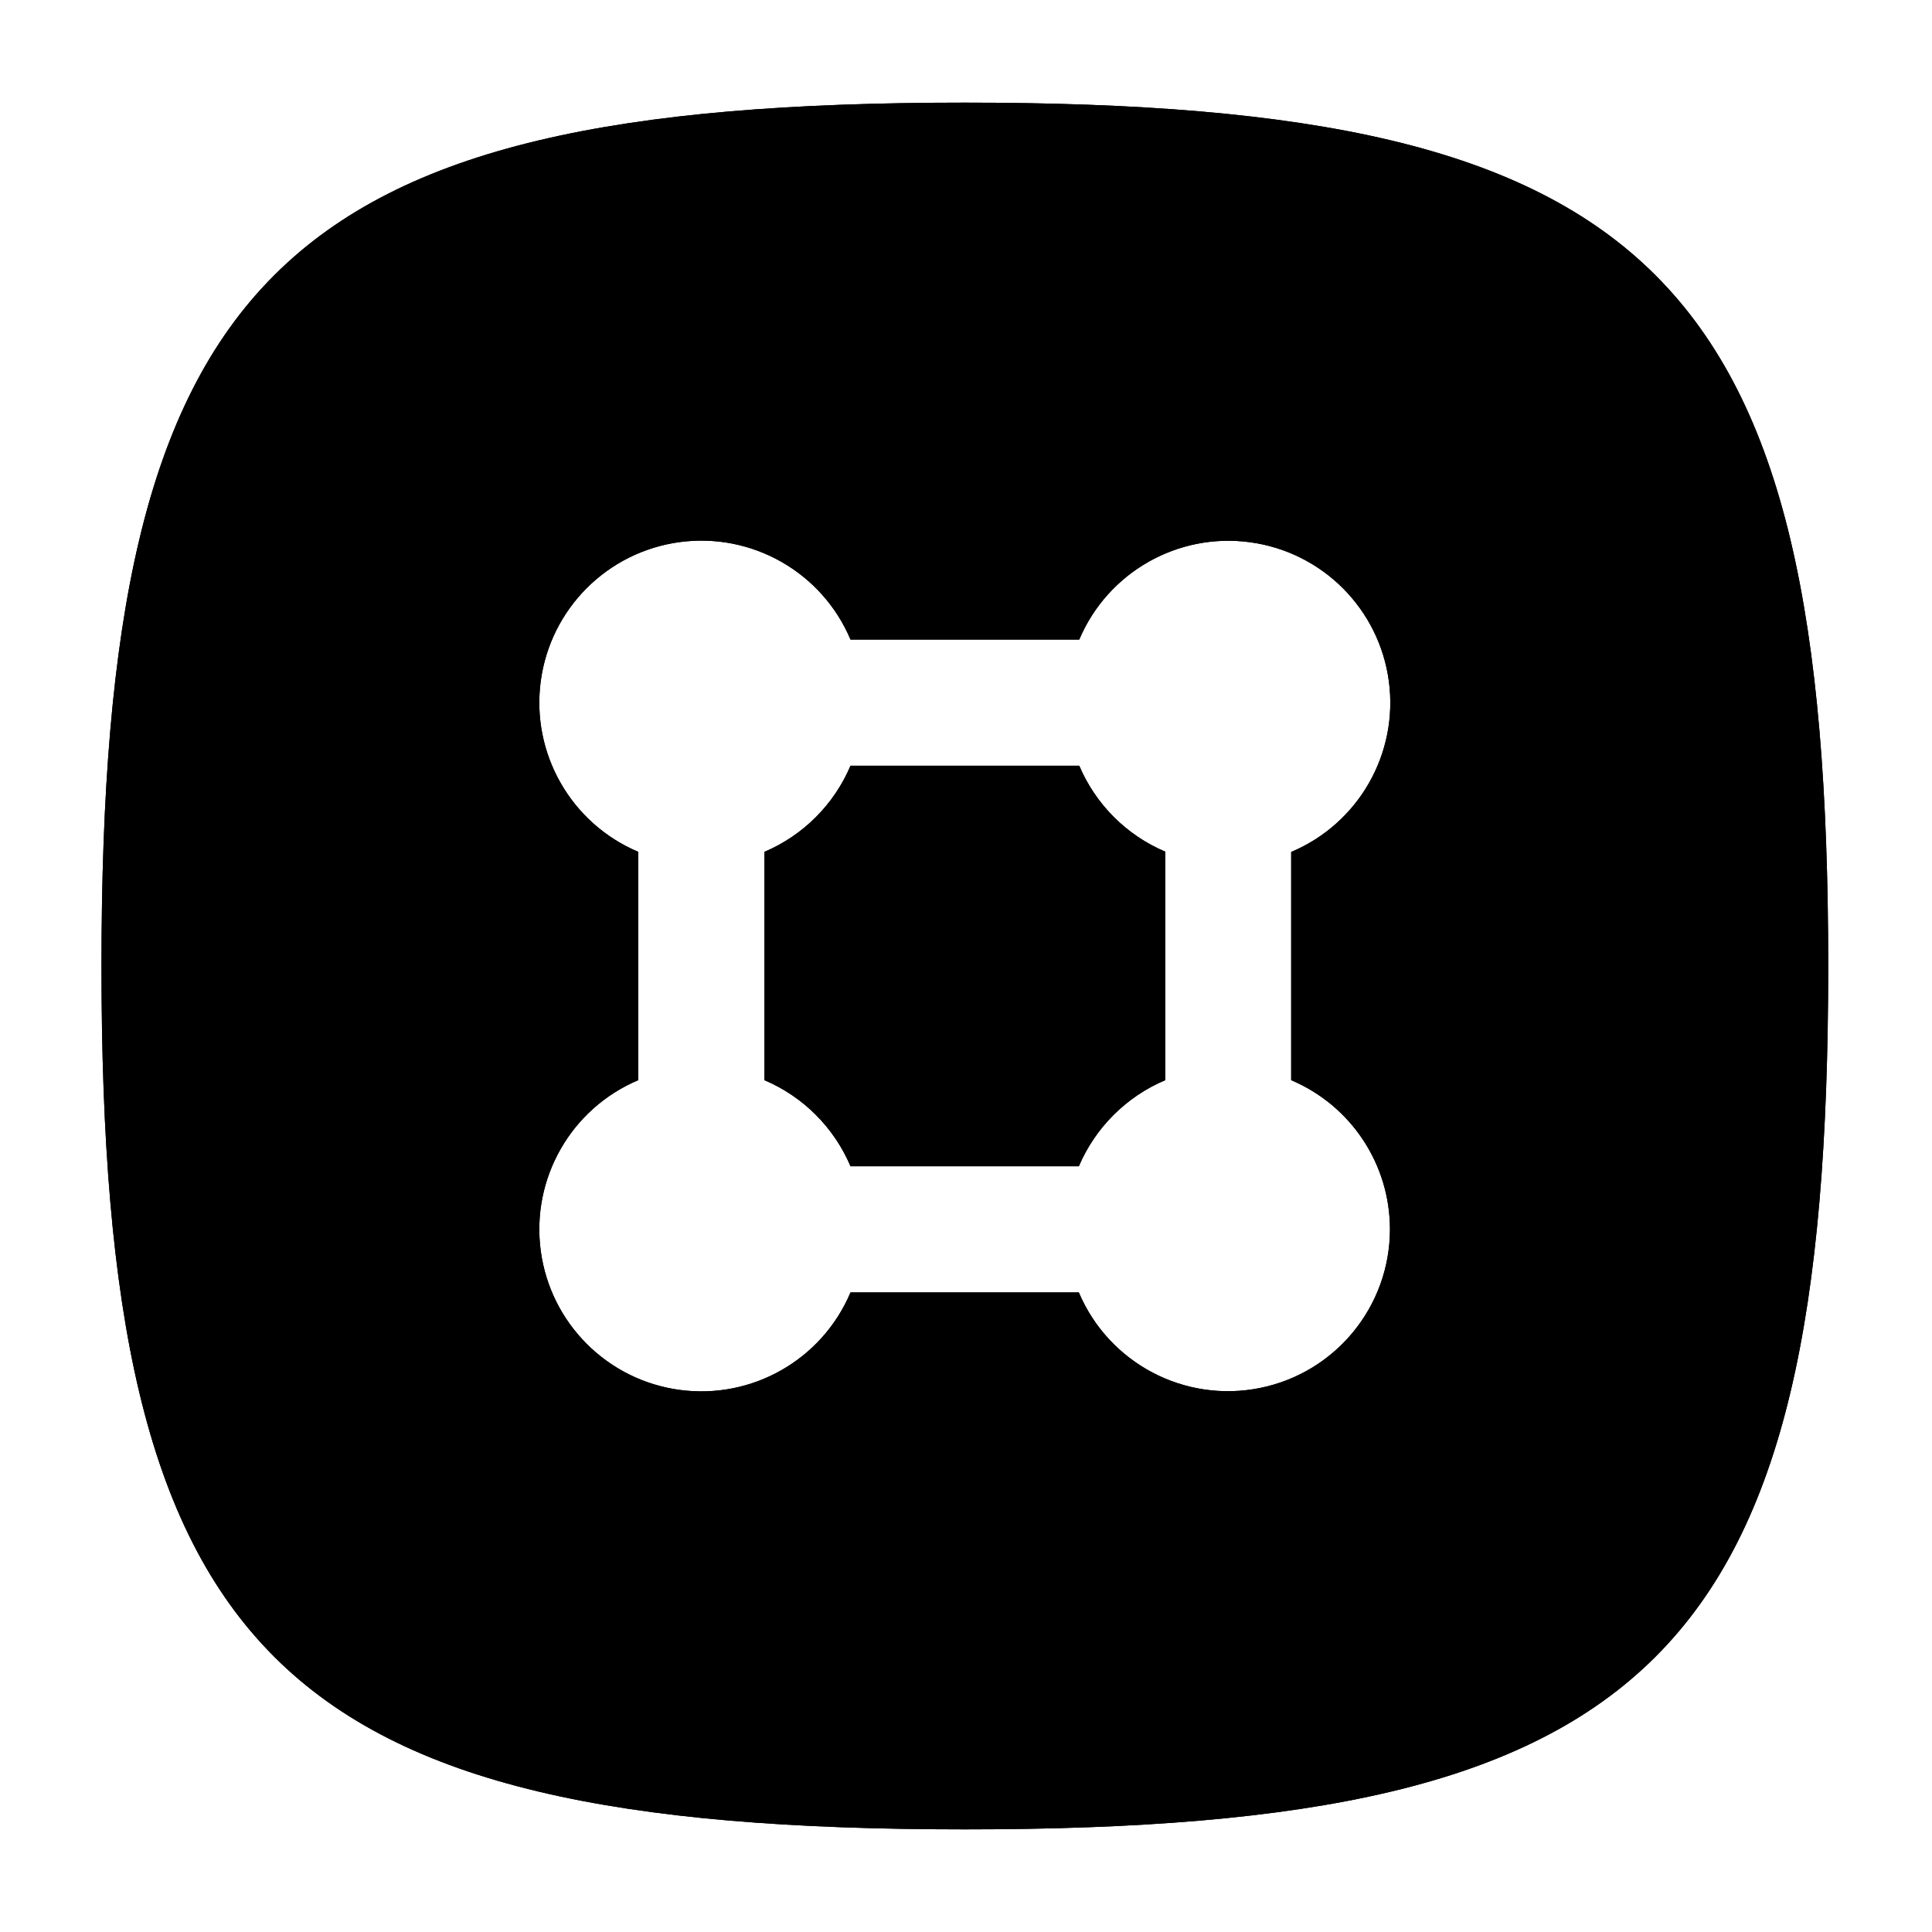
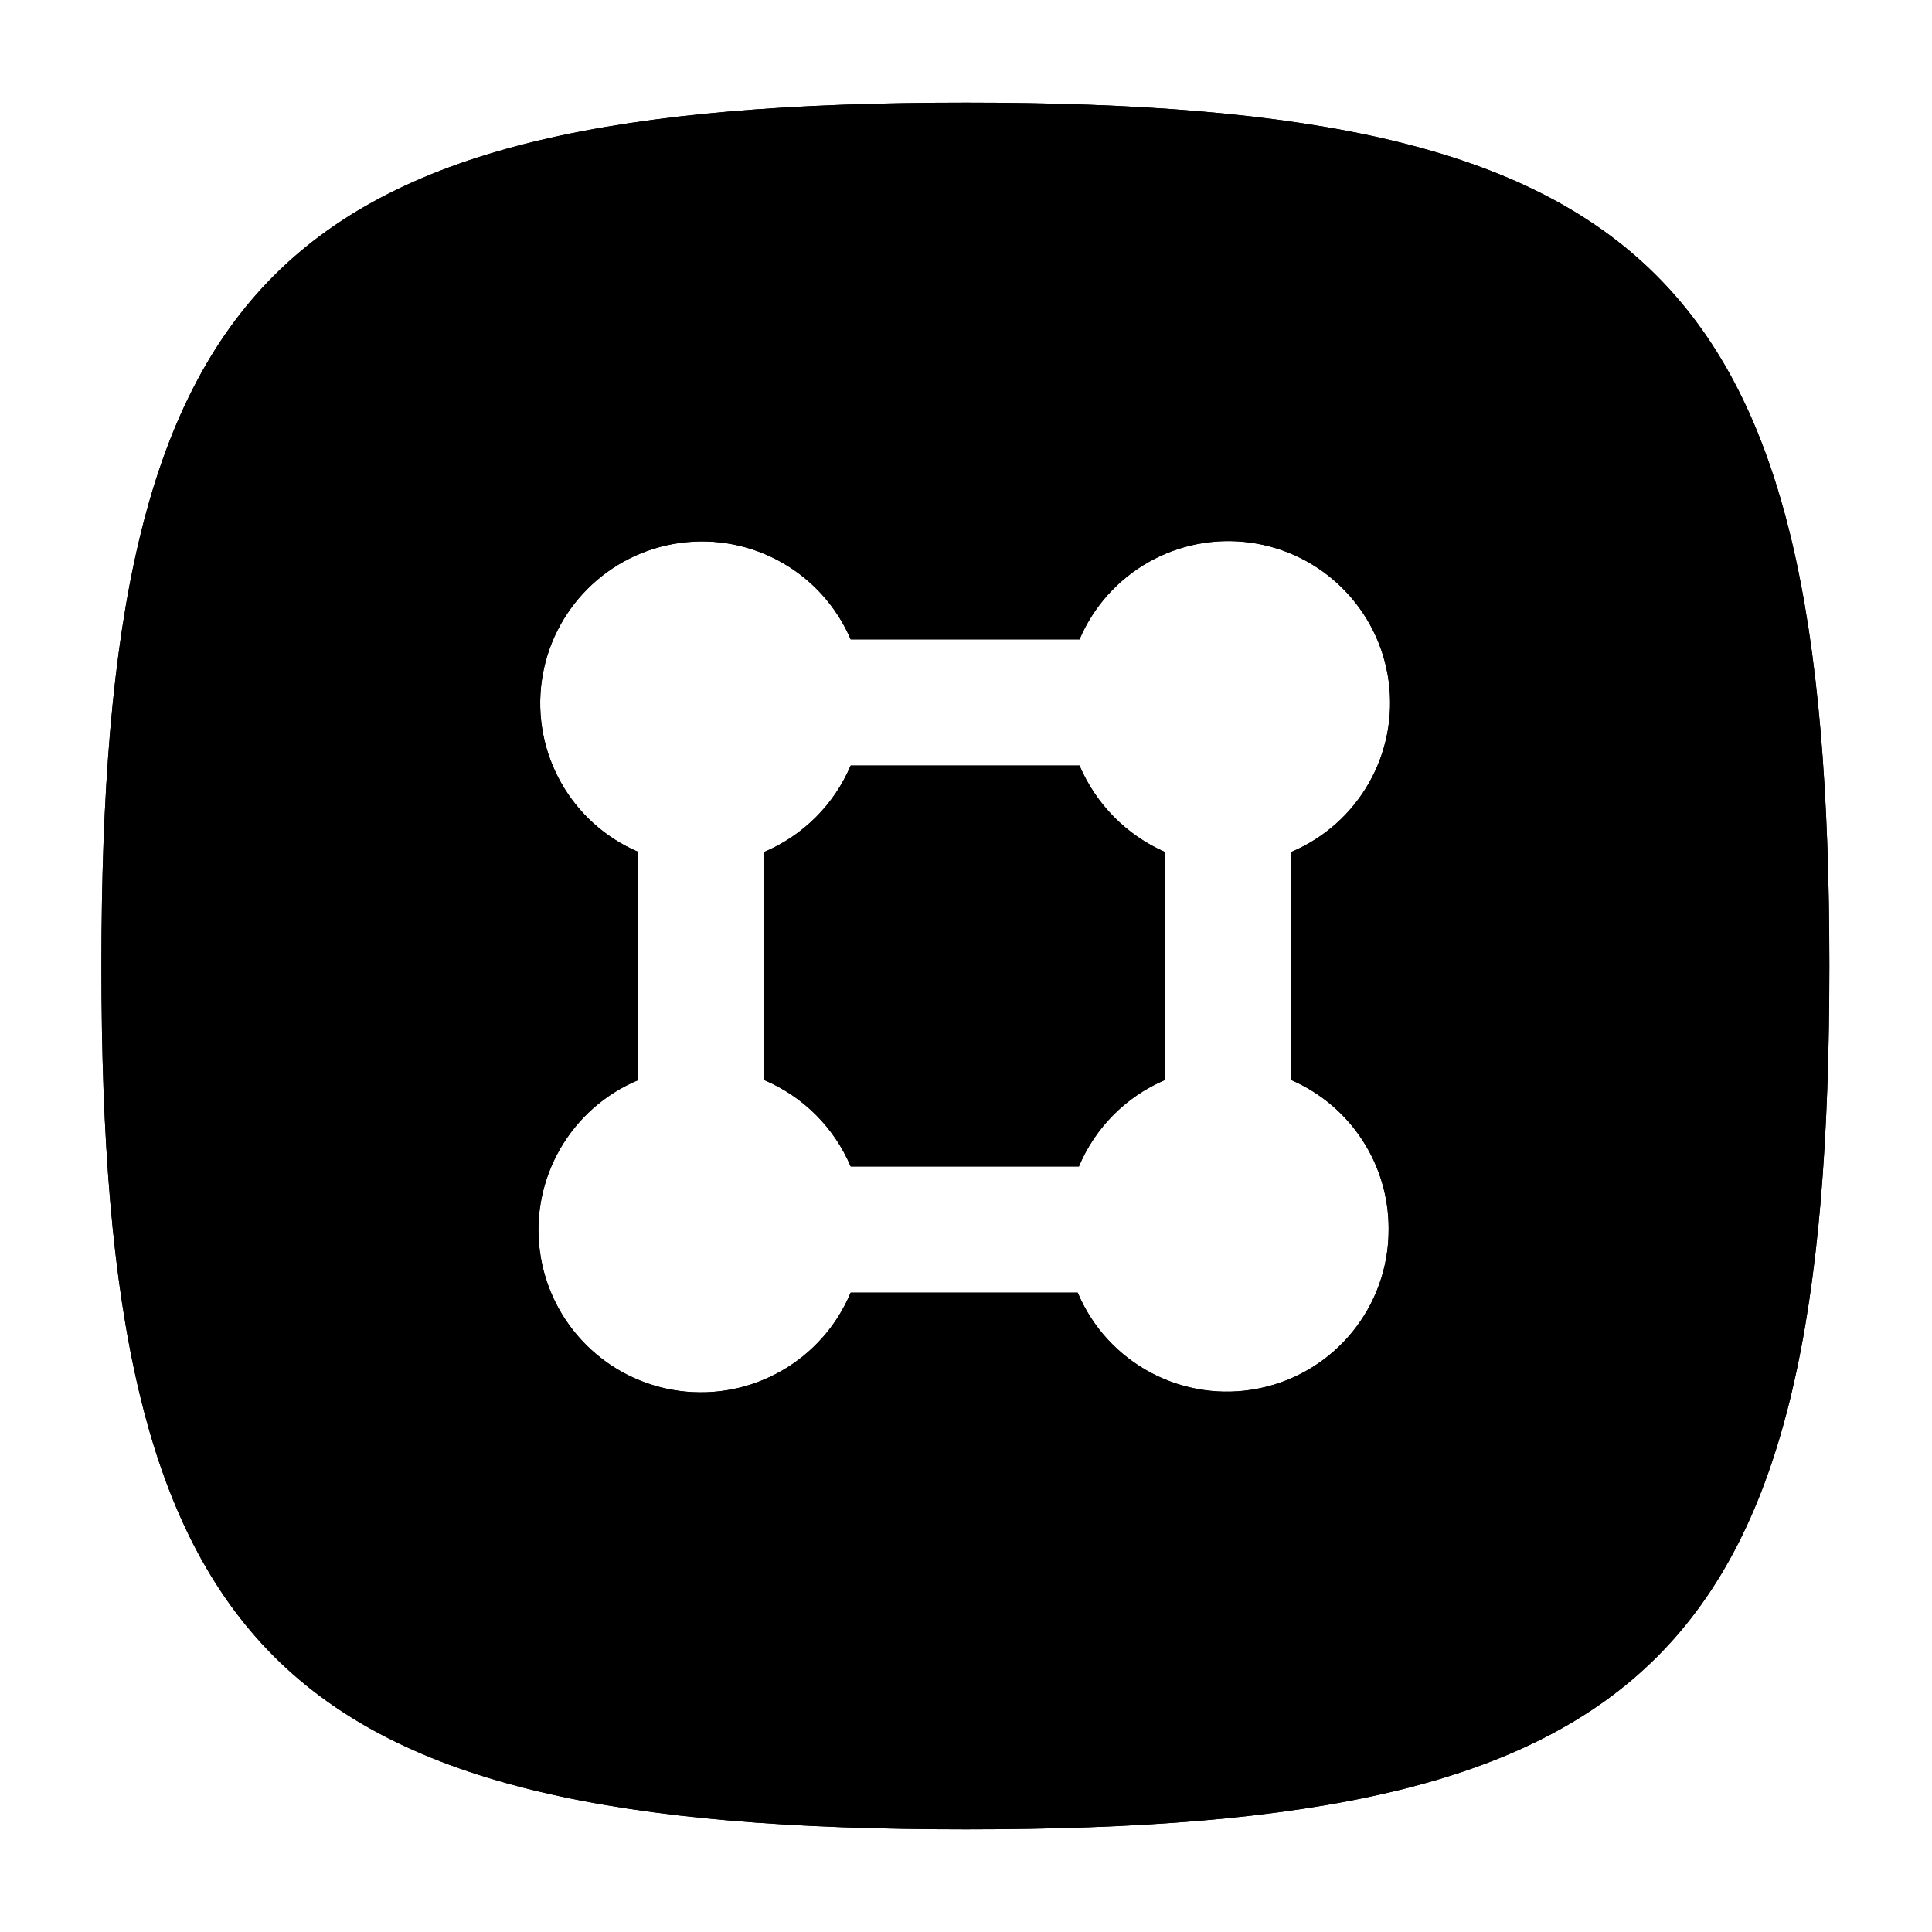
<svg xmlns="http://www.w3.org/2000/svg" viewBox="0 0 32 32">
  <g id="New">
-     <path d="M17.876,12.683H14.087a2.694,2.694,0,0,1-1.425,1.426v3.782a2.694,2.694,0,0,1,1.425,1.426h3.782A2.7,2.7,0,0,1,19.3,17.891V14.106A2.688,2.688,0,0,1,17.876,12.683ZM15.981,1.7c-11.44,0-14.3,2.86-14.3,14.3s2.86,14.3,14.3,14.3,14.3-2.86,14.3-14.3S27.421,1.7,15.981,1.7Zm7.041,18.662a2.683,2.683,0,0,1-5.153,1.045H14.087a2.683,2.683,0,1,1-3.516-3.516V14.109a2.683,2.683,0,1,1,3.516-3.516h3.789a2.682,2.682,0,1,1,3.51,3.518v3.78A2.682,2.682,0,0,1,23.022,20.362Z" />
-     <path d="M17.876,12.683H14.087a2.694,2.694,0,0,1-1.425,1.426v3.782a2.694,2.694,0,0,1,1.425,1.426h3.782A2.7,2.7,0,0,1,19.3,17.891V14.106A2.688,2.688,0,0,1,17.876,12.683ZM15.981,1.7c-11.44,0-14.3,2.86-14.3,14.3s2.86,14.3,14.3,14.3,14.3-2.86,14.3-14.3S27.421,1.7,15.981,1.7Zm7.041,18.662a2.683,2.683,0,0,1-5.153,1.045H14.087a2.683,2.683,0,1,1-3.516-3.516V14.109a2.683,2.683,0,1,1,3.516-3.516h3.789a2.682,2.682,0,1,1,3.51,3.518v3.78A2.682,2.682,0,0,1,23.022,20.362Z" />
+     <path d="M17.88,12.68H14.09a2.7,2.7,0,0,1-1.43,1.43v3.78a2.7,2.7,0,0,1,1.43,1.43h3.78a2.69,2.69,0,0,1,1.42-1.43V14.11A2.74,2.74,0,0,1,17.88,12.68ZM16,1.7C4.54,1.7,1.68,4.56,1.68,16S4.54,30.3,16,30.3s14.3-2.86,14.3-14.3S27.42,1.7,16,1.7Zm7,18.66a2.68,2.68,0,0,1-5.15,1.05H14.09a2.69,2.69,0,1,1-3.52-3.52V14.11a2.68,2.68,0,1,1,3.52-3.52h3.79a2.68,2.68,0,1,1,3.51,3.52v3.78A2.68,2.68,0,0,1,23,20.36Z" />
+     <path d="M17.88,12.68H14.09a2.7,2.7,0,0,1-1.43,1.43v3.78a2.7,2.7,0,0,1,1.43,1.43h3.78a2.69,2.69,0,0,1,1.42-1.43V14.11A2.74,2.74,0,0,1,17.88,12.68ZM16,1.7C4.54,1.7,1.68,4.56,1.68,16S4.54,30.3,16,30.3s14.3-2.86,14.3-14.3S27.42,1.7,16,1.7Zm7,18.66a2.68,2.68,0,0,1-5.15,1.05H14.09a2.69,2.69,0,1,1-3.52-3.52V14.11a2.68,2.68,0,1,1,3.52-3.52h3.79a2.68,2.68,0,1,1,3.51,3.52v3.78A2.68,2.68,0,0,1,23,20.36Z" />
  </g>
</svg>
